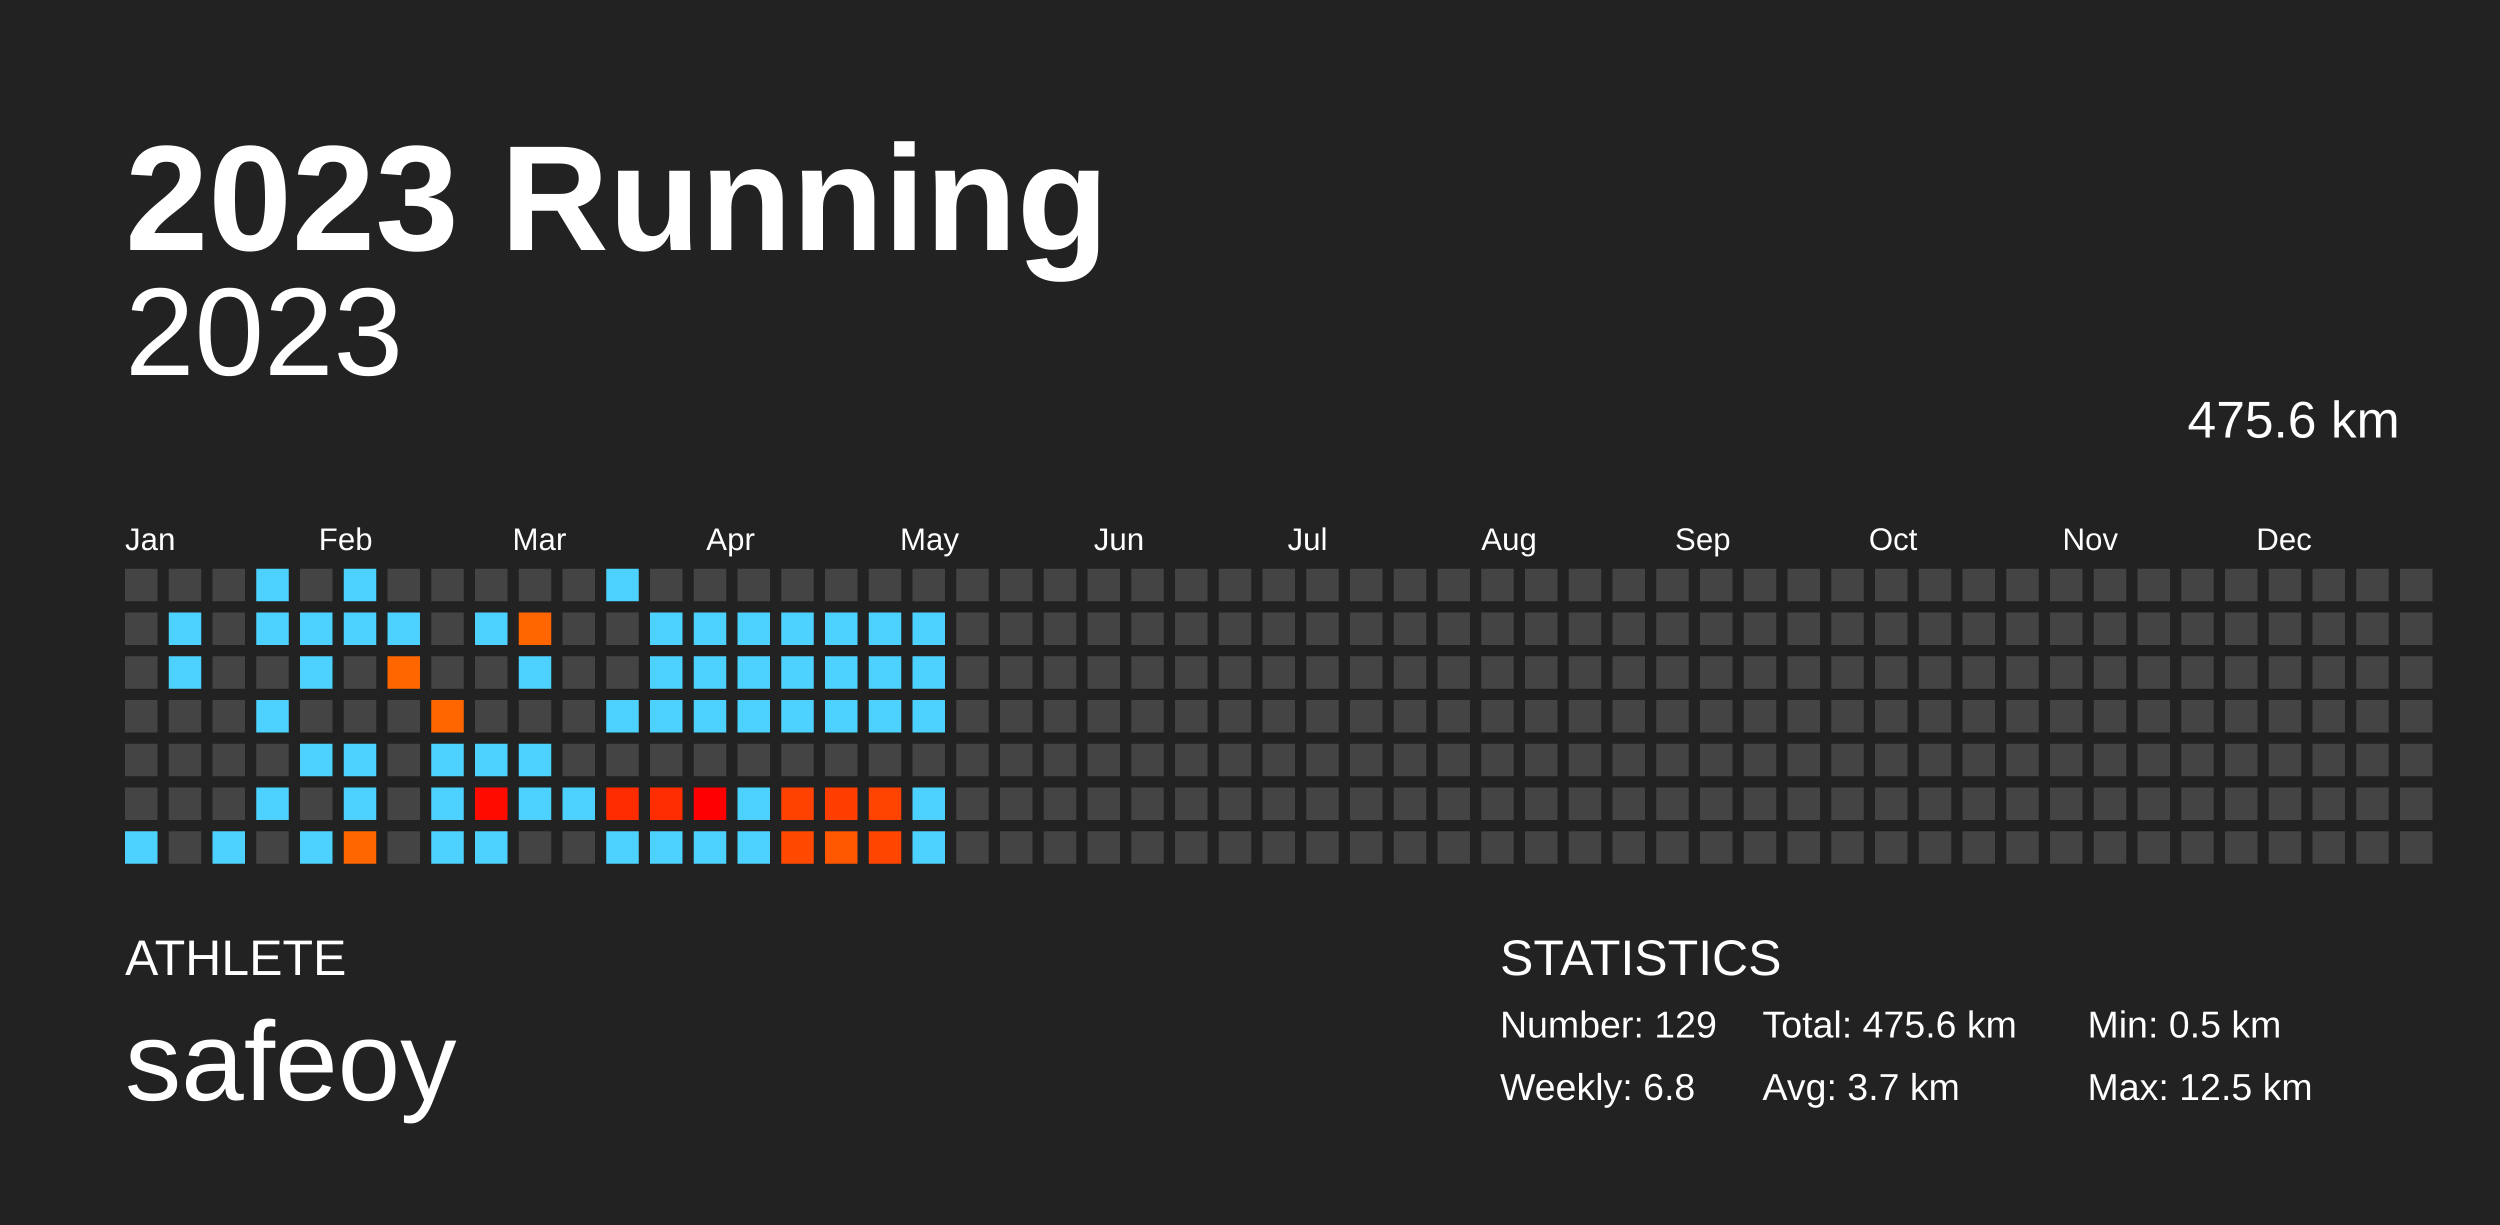
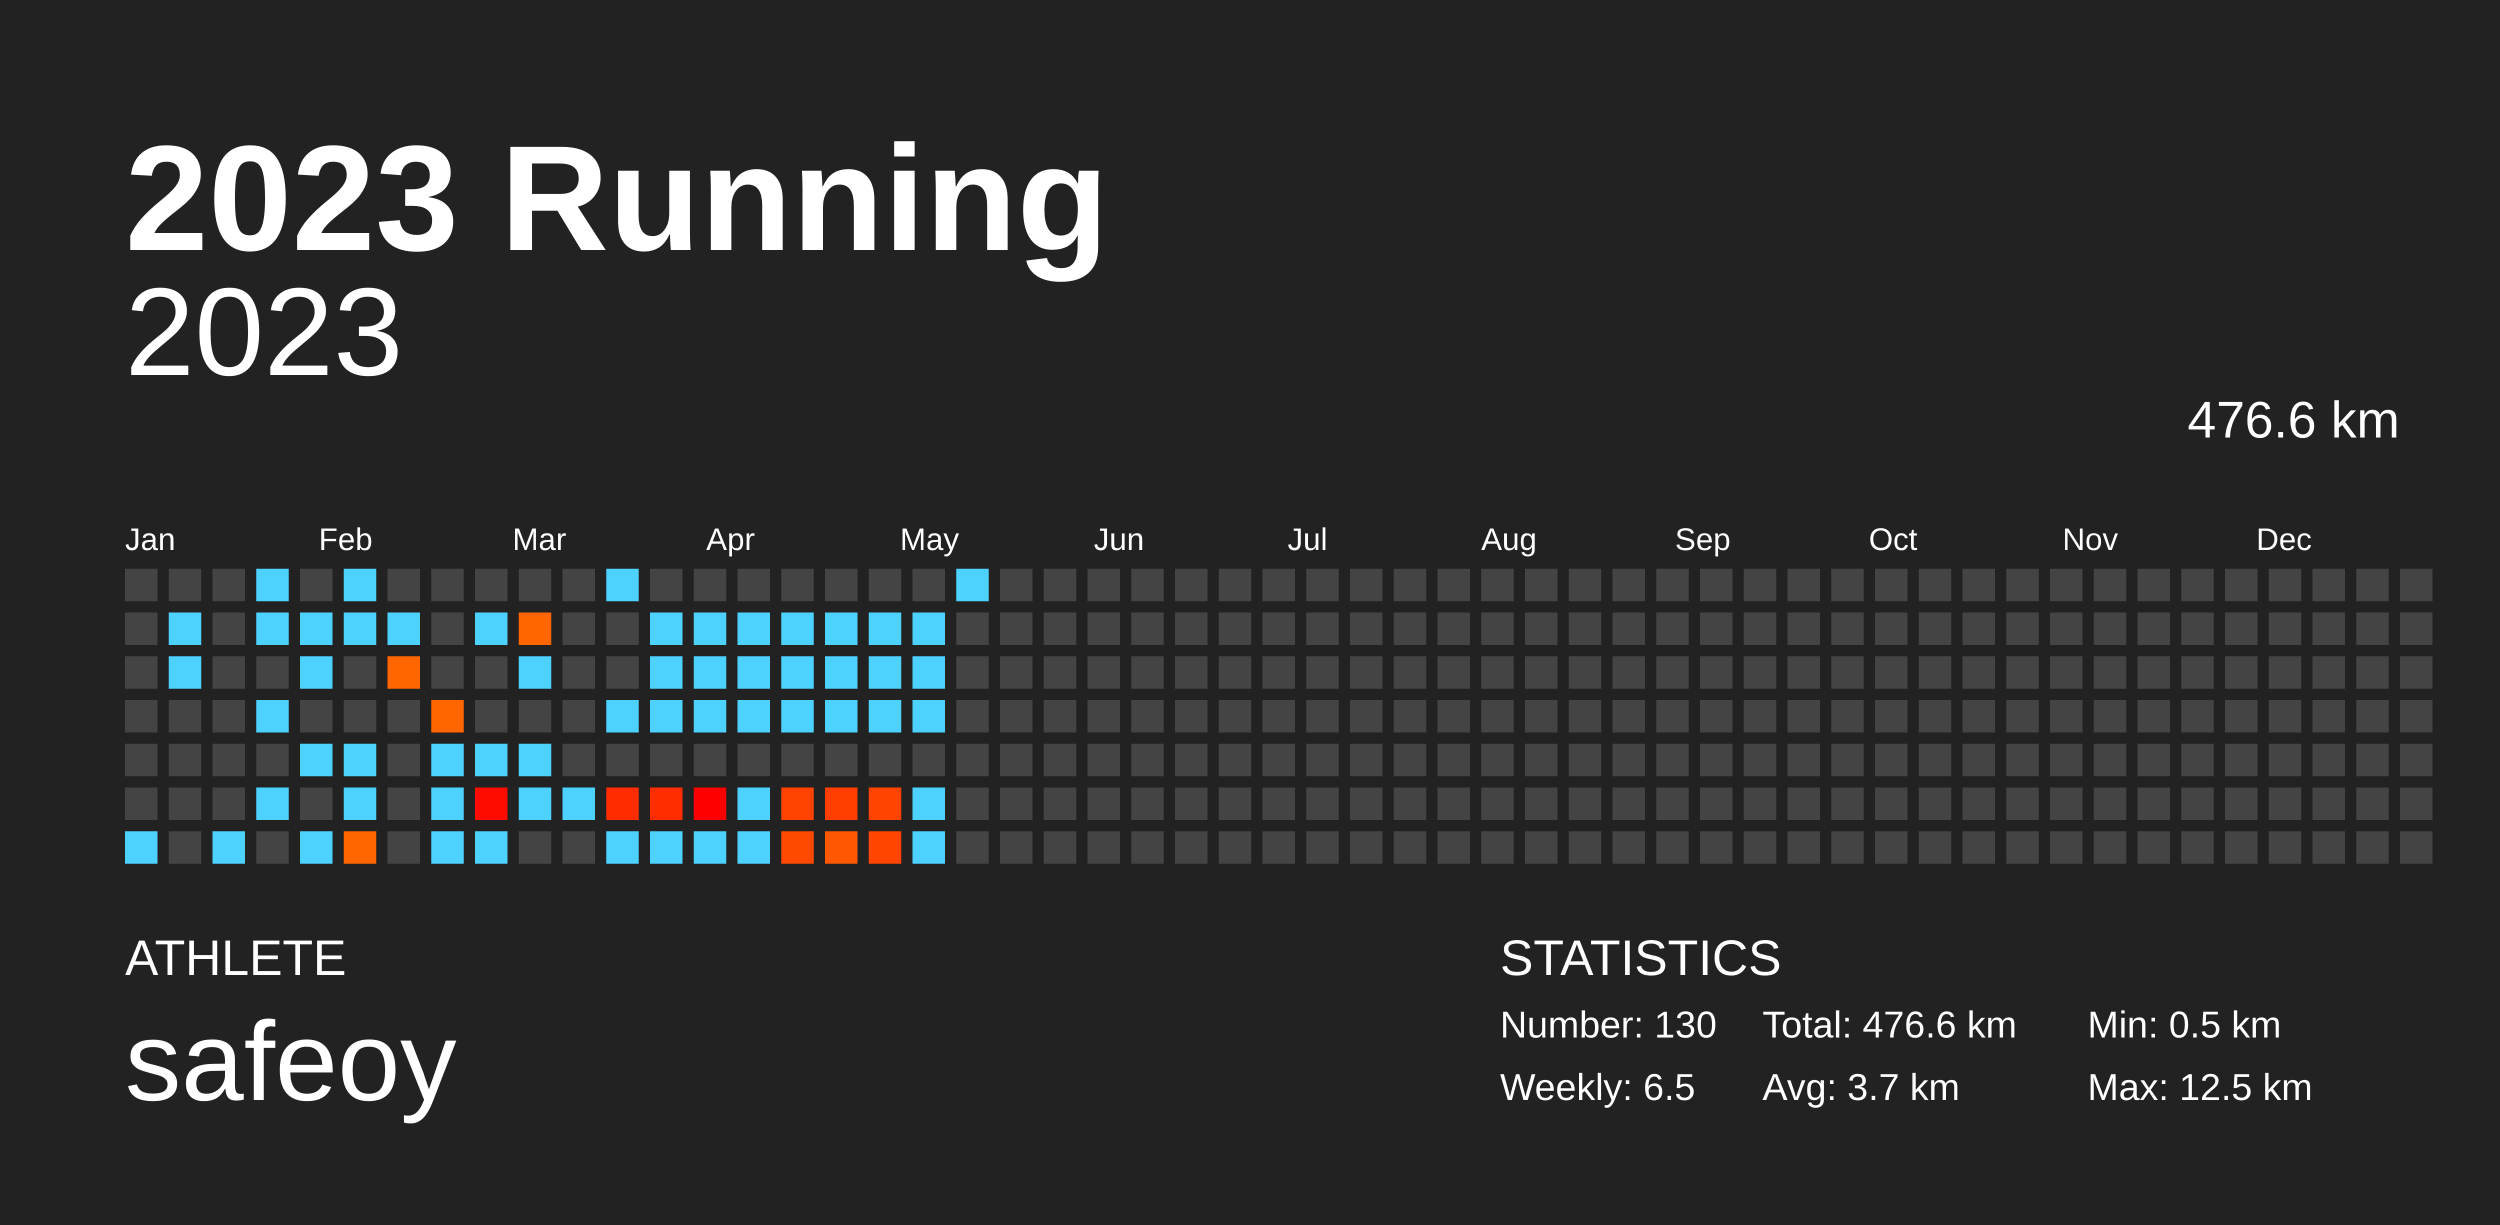
<svg xmlns="http://www.w3.org/2000/svg" baseProfile="full" height="98mm" version="1.1" viewBox="0,0,200,98" width="200mm">
  <defs />
  <rect fill="#222222" height="98" width="200" x="0" y="0" />
  <text fill="#FFFFFF" style="font-size:12px; font-family:Arial; font-weight:bold;" x="10" y="20">2023 Running</text>
  <text fill="#FFFFFF" style="font-size:4px; font-family:Arial" x="10" y="78">ATHLETE</text>
  <text fill="#FFFFFF" style="font-size:9px; font-family:Arial" x="10" y="88">safeoy</text>
  <text fill="#FFFFFF" style="font-size:4px; font-family:Arial" x="120" y="78">STATISTICS</text>
-   <text fill="#FFFFFF" style="font-size:3px; font-family:Arial" x="120" y="83">Number: 129</text>
-   <text fill="#FFFFFF" style="font-size:3px; font-family:Arial" x="120" y="88">Weekly: 6.8</text>
-   <text fill="#FFFFFF" style="font-size:3px; font-family:Arial" x="141" y="83">Total: 475.6 km</text>
+   <text fill="#FFFFFF" style="font-size:3px; font-family:Arial" x="120" y="83">Number: 130</text>
+   <text fill="#FFFFFF" style="font-size:3px; font-family:Arial" x="120" y="88">Weekly: 6.5</text>
+   <text fill="#FFFFFF" style="font-size:3px; font-family:Arial" x="141" y="83">Total: 476.6 km</text>
  <text fill="#FFFFFF" style="font-size:3px; font-family:Arial" x="141" y="88">Avg: 3.7 km</text>
  <text fill="#FFFFFF" style="font-size:3px; font-family:Arial" x="167" y="83">Min: 0.5 km</text>
  <text fill="#FFFFFF" style="font-size:3px; font-family:Arial" x="167" y="88">Max: 12.5 km</text>
  <text alignment-baseline="hanging" fill="#FFFFFF" style="font-size:10.0px; font-family:Arial;" x="10" y="30">2023</text>
-   <text alignment-baseline="hanging" fill="#FFFFFF" style="font-size:4.125px; font-family:Arial;" x="175" y="35">475.6 km</text>
+   <text alignment-baseline="hanging" fill="#FFFFFF" style="font-size:4.125px; font-family:Arial;" x="175" y="35">476.6 km</text>
  <text fill="#FFFFFF" style="font-size:2.5px; font-family:Arial" x="10.0" y="44">Jan</text>
  <text fill="#FFFFFF" style="font-size:2.5px; font-family:Arial" x="25.5" y="44">Feb</text>
  <text fill="#FFFFFF" style="font-size:2.5px; font-family:Arial" x="41.0" y="44">Mar</text>
  <text fill="#FFFFFF" style="font-size:2.5px; font-family:Arial" x="56.5" y="44">Apr</text>
  <text fill="#FFFFFF" style="font-size:2.5px; font-family:Arial" x="72.0" y="44">May</text>
  <text fill="#FFFFFF" style="font-size:2.5px; font-family:Arial" x="87.5" y="44">Jun</text>
  <text fill="#FFFFFF" style="font-size:2.5px; font-family:Arial" x="103.0" y="44">Jul</text>
  <text fill="#FFFFFF" style="font-size:2.5px; font-family:Arial" x="118.5" y="44">Aug</text>
  <text fill="#FFFFFF" style="font-size:2.5px; font-family:Arial" x="134.0" y="44">Sep</text>
  <text fill="#FFFFFF" style="font-size:2.5px; font-family:Arial" x="149.5" y="44">Oct</text>
  <text fill="#FFFFFF" style="font-size:2.5px; font-family:Arial" x="165.0" y="44">Nov</text>
  <text fill="#FFFFFF" style="font-size:2.5px; font-family:Arial" x="180.5" y="44">Dec</text>
  <rect fill="#444444" height="2.6" width="2.6" x="10.0" y="45.5" />
  <rect fill="#444444" height="2.6" width="2.6" x="10.0" y="49.0" />
  <rect fill="#444444" height="2.6" width="2.6" x="10.0" y="52.5" />
  <rect fill="#444444" height="2.6" width="2.6" x="10.0" y="56.0" />
  <rect fill="#444444" height="2.6" width="2.6" x="10.0" y="59.5" />
  <rect fill="#444444" height="2.6" width="2.6" x="10.0" y="63.0" />
  <rect fill="#4dd2ff" height="2.6" width="2.6" x="10.0" y="66.5" />
  <rect fill="#444444" height="2.6" width="2.6" x="13.5" y="45.5" />
  <rect fill="#4dd2ff" height="2.6" width="2.6" x="13.5" y="49.0" />
  <rect fill="#4dd2ff" height="2.6" width="2.6" x="13.5" y="52.5" />
  <rect fill="#444444" height="2.6" width="2.6" x="13.5" y="56.0" />
  <rect fill="#444444" height="2.6" width="2.6" x="13.5" y="59.5" />
  <rect fill="#444444" height="2.6" width="2.6" x="13.5" y="63.0" />
  <rect fill="#444444" height="2.6" width="2.6" x="13.5" y="66.5" />
  <rect fill="#444444" height="2.6" width="2.6" x="17.0" y="45.5" />
  <rect fill="#444444" height="2.6" width="2.6" x="17.0" y="49.0" />
  <rect fill="#444444" height="2.6" width="2.6" x="17.0" y="52.5" />
  <rect fill="#444444" height="2.6" width="2.6" x="17.0" y="56.0" />
  <rect fill="#444444" height="2.6" width="2.6" x="17.0" y="59.5" />
  <rect fill="#444444" height="2.6" width="2.6" x="17.0" y="63.0" />
  <rect fill="#4dd2ff" height="2.6" width="2.6" x="17.0" y="66.5" />
  <rect fill="#4dd2ff" height="2.6" width="2.6" x="20.5" y="45.5" />
  <rect fill="#4dd2ff" height="2.6" width="2.6" x="20.5" y="49.0" />
  <rect fill="#444444" height="2.6" width="2.6" x="20.5" y="52.5" />
  <rect fill="#4dd2ff" height="2.6" width="2.6" x="20.5" y="56.0" />
  <rect fill="#444444" height="2.6" width="2.6" x="20.5" y="59.5" />
  <rect fill="#4dd2ff" height="2.6" width="2.6" x="20.5" y="63.0" />
  <rect fill="#444444" height="2.6" width="2.6" x="20.5" y="66.5" />
  <rect fill="#444444" height="2.6" width="2.6" x="24.0" y="45.5" />
  <rect fill="#4dd2ff" height="2.6" width="2.6" x="24.0" y="49.0" />
  <rect fill="#4dd2ff" height="2.6" width="2.6" x="24.0" y="52.5" />
  <rect fill="#444444" height="2.6" width="2.6" x="24.0" y="56.0" />
  <rect fill="#4dd2ff" height="2.6" width="2.6" x="24.0" y="59.5" />
  <rect fill="#444444" height="2.6" width="2.6" x="24.0" y="63.0" />
  <rect fill="#4dd2ff" height="2.6" width="2.6" x="24.0" y="66.5" />
  <rect fill="#4dd2ff" height="2.6" width="2.6" x="27.5" y="45.5" />
  <rect fill="#4dd2ff" height="2.6" width="2.6" x="27.5" y="49.0" />
  <rect fill="#444444" height="2.6" width="2.6" x="27.5" y="52.5" />
  <rect fill="#444444" height="2.6" width="2.6" x="27.5" y="56.0" />
  <rect fill="#4dd2ff" height="2.6" width="2.6" x="27.5" y="59.5" />
  <rect fill="#4dd2ff" height="2.6" width="2.6" x="27.5" y="63.0" />
  <rect fill="#ff6600" height="2.6" width="2.6" x="27.5" y="66.5" />
  <rect fill="#444444" height="2.6" width="2.6" x="31.0" y="45.5" />
  <rect fill="#4dd2ff" height="2.6" width="2.6" x="31.0" y="49.0" />
  <rect fill="#ff6600" height="2.6" width="2.6" x="31.0" y="52.5" />
  <rect fill="#444444" height="2.6" width="2.6" x="31.0" y="56.0" />
  <rect fill="#444444" height="2.6" width="2.6" x="31.0" y="59.5" />
  <rect fill="#444444" height="2.6" width="2.6" x="31.0" y="63.0" />
  <rect fill="#444444" height="2.6" width="2.6" x="31.0" y="66.5" />
  <rect fill="#444444" height="2.6" width="2.6" x="34.5" y="45.5" />
  <rect fill="#444444" height="2.6" width="2.6" x="34.5" y="49.0" />
  <rect fill="#444444" height="2.6" width="2.6" x="34.5" y="52.5" />
  <rect fill="#ff6600" height="2.6" width="2.6" x="34.5" y="56.0" />
  <rect fill="#4dd2ff" height="2.6" width="2.6" x="34.5" y="59.5" />
  <rect fill="#4dd2ff" height="2.6" width="2.6" x="34.5" y="63.0" />
  <rect fill="#4dd2ff" height="2.6" width="2.6" x="34.5" y="66.5" />
  <rect fill="#444444" height="2.6" width="2.6" x="38.0" y="45.5" />
  <rect fill="#4dd2ff" height="2.6" width="2.6" x="38.0" y="49.0" />
  <rect fill="#444444" height="2.6" width="2.6" x="38.0" y="52.5" />
  <rect fill="#444444" height="2.6" width="2.6" x="38.0" y="56.0" />
  <rect fill="#4dd2ff" height="2.6" width="2.6" x="38.0" y="59.5" />
  <rect fill="#ff0b00" height="2.6" width="2.6" x="38.0" y="63.0" />
  <rect fill="#4dd2ff" height="2.6" width="2.6" x="38.0" y="66.5" />
  <rect fill="#444444" height="2.6" width="2.6" x="41.5" y="45.5" />
  <rect fill="#ff6600" height="2.6" width="2.6" x="41.5" y="49.0" />
  <rect fill="#4dd2ff" height="2.6" width="2.6" x="41.5" y="52.5" />
  <rect fill="#444444" height="2.6" width="2.6" x="41.5" y="56.0" />
  <rect fill="#4dd2ff" height="2.6" width="2.6" x="41.5" y="59.5" />
  <rect fill="#4dd2ff" height="2.6" width="2.6" x="41.5" y="63.0" />
  <rect fill="#444444" height="2.6" width="2.6" x="41.5" y="66.5" />
  <rect fill="#444444" height="2.6" width="2.6" x="45.0" y="45.5" />
  <rect fill="#444444" height="2.6" width="2.6" x="45.0" y="49.0" />
  <rect fill="#444444" height="2.6" width="2.6" x="45.0" y="52.5" />
  <rect fill="#444444" height="2.6" width="2.6" x="45.0" y="56.0" />
  <rect fill="#444444" height="2.6" width="2.6" x="45.0" y="59.5" />
  <rect fill="#4dd2ff" height="2.6" width="2.6" x="45.0" y="63.0" />
  <rect fill="#444444" height="2.6" width="2.6" x="45.0" y="66.5" />
  <rect fill="#4dd2ff" height="2.6" width="2.6" x="48.5" y="45.5" />
  <rect fill="#444444" height="2.6" width="2.6" x="48.5" y="49.0" />
  <rect fill="#444444" height="2.6" width="2.6" x="48.5" y="52.5" />
  <rect fill="#4dd2ff" height="2.6" width="2.6" x="48.5" y="56.0" />
  <rect fill="#444444" height="2.6" width="2.6" x="48.5" y="59.5" />
  <rect fill="#ff2c00" height="2.6" width="2.6" x="48.5" y="63.0" />
  <rect fill="#4dd2ff" height="2.6" width="2.6" x="48.5" y="66.5" />
  <rect fill="#444444" height="2.6" width="2.6" x="52.0" y="45.5" />
  <rect fill="#4dd2ff" height="2.6" width="2.6" x="52.0" y="49.0" />
  <rect fill="#4dd2ff" height="2.6" width="2.6" x="52.0" y="52.5" />
  <rect fill="#4dd2ff" height="2.6" width="2.6" x="52.0" y="56.0" />
  <rect fill="#444444" height="2.6" width="2.6" x="52.0" y="59.5" />
  <rect fill="#ff2d00" height="2.6" width="2.6" x="52.0" y="63.0" />
  <rect fill="#4dd2ff" height="2.6" width="2.6" x="52.0" y="66.5" />
  <rect fill="#444444" height="2.6" width="2.6" x="55.5" y="45.5" />
  <rect fill="#4dd2ff" height="2.6" width="2.6" x="55.5" y="49.0" />
  <rect fill="#4dd2ff" height="2.6" width="2.6" x="55.5" y="52.5" />
  <rect fill="#4dd2ff" height="2.6" width="2.6" x="55.5" y="56.0" />
  <rect fill="#444444" height="2.6" width="2.6" x="55.5" y="59.5" />
  <rect fill="#ff0000" height="2.6" width="2.6" x="55.5" y="63.0" />
  <rect fill="#4dd2ff" height="2.6" width="2.6" x="55.5" y="66.5" />
  <rect fill="#444444" height="2.6" width="2.6" x="59.0" y="45.5" />
  <rect fill="#4dd2ff" height="2.6" width="2.6" x="59.0" y="49.0" />
  <rect fill="#4dd2ff" height="2.6" width="2.6" x="59.0" y="52.5" />
  <rect fill="#4dd2ff" height="2.6" width="2.6" x="59.0" y="56.0" />
  <rect fill="#444444" height="2.6" width="2.6" x="59.0" y="59.5" />
  <rect fill="#4dd2ff" height="2.6" width="2.6" x="59.0" y="63.0" />
  <rect fill="#4dd2ff" height="2.6" width="2.6" x="59.0" y="66.5" />
  <rect fill="#444444" height="2.6" width="2.6" x="62.5" y="45.5" />
  <rect fill="#4dd2ff" height="2.6" width="2.6" x="62.5" y="49.0" />
  <rect fill="#4dd2ff" height="2.6" width="2.6" x="62.5" y="52.5" />
  <rect fill="#4dd2ff" height="2.6" width="2.6" x="62.5" y="56.0" />
  <rect fill="#444444" height="2.6" width="2.6" x="62.5" y="59.5" />
  <rect fill="#ff4200" height="2.6" width="2.6" x="62.5" y="63.0" />
  <rect fill="#ff4900" height="2.6" width="2.6" x="62.5" y="66.5" />
  <rect fill="#444444" height="2.6" width="2.6" x="66.0" y="45.5" />
  <rect fill="#4dd2ff" height="2.6" width="2.6" x="66.0" y="49.0" />
  <rect fill="#4dd2ff" height="2.6" width="2.6" x="66.0" y="52.5" />
  <rect fill="#4dd2ff" height="2.6" width="2.6" x="66.0" y="56.0" />
  <rect fill="#444444" height="2.6" width="2.6" x="66.0" y="59.5" />
  <rect fill="#ff3e00" height="2.6" width="2.6" x="66.0" y="63.0" />
  <rect fill="#ff5800" height="2.6" width="2.6" x="66.0" y="66.5" />
  <rect fill="#444444" height="2.6" width="2.6" x="69.5" y="45.5" />
  <rect fill="#4dd2ff" height="2.6" width="2.6" x="69.5" y="49.0" />
  <rect fill="#4dd2ff" height="2.6" width="2.6" x="69.5" y="52.5" />
  <rect fill="#4dd2ff" height="2.6" width="2.6" x="69.5" y="56.0" />
  <rect fill="#444444" height="2.6" width="2.6" x="69.5" y="59.5" />
  <rect fill="#ff4300" height="2.6" width="2.6" x="69.5" y="63.0" />
  <rect fill="#ff4500" height="2.6" width="2.6" x="69.5" y="66.5" />
  <rect fill="#444444" height="2.6" width="2.6" x="73.0" y="45.5" />
  <rect fill="#4dd2ff" height="2.6" width="2.6" x="73.0" y="49.0" />
  <rect fill="#4dd2ff" height="2.6" width="2.6" x="73.0" y="52.5" />
  <rect fill="#4dd2ff" height="2.6" width="2.6" x="73.0" y="56.0" />
  <rect fill="#444444" height="2.6" width="2.6" x="73.0" y="59.5" />
  <rect fill="#4dd2ff" height="2.6" width="2.6" x="73.0" y="63.0" />
  <rect fill="#4dd2ff" height="2.6" width="2.6" x="73.0" y="66.5" />
-   <rect fill="#444444" height="2.6" width="2.6" x="76.5" y="45.5" />
+   <rect fill="#4dd2ff" height="2.6" width="2.6" x="76.5" y="45.5" />
  <rect fill="#444444" height="2.6" width="2.6" x="76.5" y="49.0" />
  <rect fill="#444444" height="2.6" width="2.6" x="76.5" y="52.5" />
  <rect fill="#444444" height="2.6" width="2.6" x="76.5" y="56.0" />
  <rect fill="#444444" height="2.6" width="2.6" x="76.5" y="59.5" />
  <rect fill="#444444" height="2.6" width="2.6" x="76.5" y="63.0" />
  <rect fill="#444444" height="2.6" width="2.6" x="76.5" y="66.5" />
  <rect fill="#444444" height="2.6" width="2.6" x="80.0" y="45.5" />
  <rect fill="#444444" height="2.6" width="2.6" x="80.0" y="49.0" />
  <rect fill="#444444" height="2.6" width="2.6" x="80.0" y="52.5" />
  <rect fill="#444444" height="2.6" width="2.6" x="80.0" y="56.0" />
  <rect fill="#444444" height="2.6" width="2.6" x="80.0" y="59.5" />
  <rect fill="#444444" height="2.6" width="2.6" x="80.0" y="63.0" />
  <rect fill="#444444" height="2.6" width="2.6" x="80.0" y="66.5" />
  <rect fill="#444444" height="2.6" width="2.6" x="83.5" y="45.5" />
  <rect fill="#444444" height="2.6" width="2.6" x="83.5" y="49.0" />
  <rect fill="#444444" height="2.6" width="2.6" x="83.5" y="52.5" />
  <rect fill="#444444" height="2.6" width="2.6" x="83.5" y="56.0" />
  <rect fill="#444444" height="2.6" width="2.6" x="83.5" y="59.5" />
  <rect fill="#444444" height="2.6" width="2.6" x="83.5" y="63.0" />
  <rect fill="#444444" height="2.6" width="2.6" x="83.5" y="66.5" />
  <rect fill="#444444" height="2.6" width="2.6" x="87.0" y="45.5" />
  <rect fill="#444444" height="2.6" width="2.6" x="87.0" y="49.0" />
  <rect fill="#444444" height="2.6" width="2.6" x="87.0" y="52.5" />
  <rect fill="#444444" height="2.6" width="2.6" x="87.0" y="56.0" />
  <rect fill="#444444" height="2.6" width="2.6" x="87.0" y="59.5" />
  <rect fill="#444444" height="2.6" width="2.6" x="87.0" y="63.0" />
  <rect fill="#444444" height="2.6" width="2.6" x="87.0" y="66.5" />
  <rect fill="#444444" height="2.6" width="2.6" x="90.5" y="45.5" />
  <rect fill="#444444" height="2.6" width="2.6" x="90.5" y="49.0" />
  <rect fill="#444444" height="2.6" width="2.6" x="90.5" y="52.5" />
  <rect fill="#444444" height="2.6" width="2.6" x="90.5" y="56.0" />
  <rect fill="#444444" height="2.6" width="2.6" x="90.5" y="59.5" />
  <rect fill="#444444" height="2.6" width="2.6" x="90.5" y="63.0" />
  <rect fill="#444444" height="2.6" width="2.6" x="90.5" y="66.5" />
  <rect fill="#444444" height="2.6" width="2.6" x="94.0" y="45.5" />
  <rect fill="#444444" height="2.6" width="2.6" x="94.0" y="49.0" />
  <rect fill="#444444" height="2.6" width="2.6" x="94.0" y="52.5" />
  <rect fill="#444444" height="2.6" width="2.6" x="94.0" y="56.0" />
  <rect fill="#444444" height="2.6" width="2.6" x="94.0" y="59.5" />
  <rect fill="#444444" height="2.6" width="2.6" x="94.0" y="63.0" />
  <rect fill="#444444" height="2.6" width="2.6" x="94.0" y="66.5" />
  <rect fill="#444444" height="2.6" width="2.6" x="97.5" y="45.5" />
  <rect fill="#444444" height="2.6" width="2.6" x="97.5" y="49.0" />
  <rect fill="#444444" height="2.6" width="2.6" x="97.5" y="52.5" />
  <rect fill="#444444" height="2.6" width="2.6" x="97.5" y="56.0" />
  <rect fill="#444444" height="2.6" width="2.6" x="97.5" y="59.5" />
  <rect fill="#444444" height="2.6" width="2.6" x="97.5" y="63.0" />
  <rect fill="#444444" height="2.6" width="2.6" x="97.5" y="66.5" />
  <rect fill="#444444" height="2.6" width="2.6" x="101.0" y="45.5" />
  <rect fill="#444444" height="2.6" width="2.6" x="101.0" y="49.0" />
  <rect fill="#444444" height="2.6" width="2.6" x="101.0" y="52.5" />
  <rect fill="#444444" height="2.6" width="2.6" x="101.0" y="56.0" />
  <rect fill="#444444" height="2.6" width="2.6" x="101.0" y="59.5" />
  <rect fill="#444444" height="2.6" width="2.6" x="101.0" y="63.0" />
  <rect fill="#444444" height="2.6" width="2.6" x="101.0" y="66.5" />
  <rect fill="#444444" height="2.6" width="2.6" x="104.5" y="45.5" />
  <rect fill="#444444" height="2.6" width="2.6" x="104.5" y="49.0" />
  <rect fill="#444444" height="2.6" width="2.6" x="104.5" y="52.5" />
  <rect fill="#444444" height="2.6" width="2.6" x="104.5" y="56.0" />
  <rect fill="#444444" height="2.6" width="2.6" x="104.5" y="59.5" />
  <rect fill="#444444" height="2.6" width="2.6" x="104.5" y="63.0" />
  <rect fill="#444444" height="2.6" width="2.6" x="104.5" y="66.5" />
  <rect fill="#444444" height="2.6" width="2.6" x="108.0" y="45.5" />
  <rect fill="#444444" height="2.6" width="2.6" x="108.0" y="49.0" />
  <rect fill="#444444" height="2.6" width="2.6" x="108.0" y="52.5" />
  <rect fill="#444444" height="2.6" width="2.6" x="108.0" y="56.0" />
  <rect fill="#444444" height="2.6" width="2.6" x="108.0" y="59.5" />
  <rect fill="#444444" height="2.6" width="2.6" x="108.0" y="63.0" />
  <rect fill="#444444" height="2.6" width="2.6" x="108.0" y="66.5" />
  <rect fill="#444444" height="2.6" width="2.6" x="111.5" y="45.5" />
  <rect fill="#444444" height="2.6" width="2.6" x="111.5" y="49.0" />
  <rect fill="#444444" height="2.6" width="2.6" x="111.5" y="52.5" />
  <rect fill="#444444" height="2.6" width="2.6" x="111.5" y="56.0" />
  <rect fill="#444444" height="2.6" width="2.6" x="111.5" y="59.5" />
  <rect fill="#444444" height="2.6" width="2.6" x="111.5" y="63.0" />
  <rect fill="#444444" height="2.6" width="2.6" x="111.5" y="66.5" />
  <rect fill="#444444" height="2.6" width="2.6" x="115.0" y="45.5" />
  <rect fill="#444444" height="2.6" width="2.6" x="115.0" y="49.0" />
  <rect fill="#444444" height="2.6" width="2.6" x="115.0" y="52.5" />
  <rect fill="#444444" height="2.6" width="2.6" x="115.0" y="56.0" />
  <rect fill="#444444" height="2.6" width="2.6" x="115.0" y="59.5" />
  <rect fill="#444444" height="2.6" width="2.6" x="115.0" y="63.0" />
  <rect fill="#444444" height="2.6" width="2.6" x="115.0" y="66.5" />
  <rect fill="#444444" height="2.6" width="2.6" x="118.5" y="45.5" />
  <rect fill="#444444" height="2.6" width="2.6" x="118.5" y="49.0" />
  <rect fill="#444444" height="2.6" width="2.6" x="118.5" y="52.5" />
  <rect fill="#444444" height="2.6" width="2.6" x="118.5" y="56.0" />
  <rect fill="#444444" height="2.6" width="2.6" x="118.5" y="59.5" />
  <rect fill="#444444" height="2.6" width="2.6" x="118.5" y="63.0" />
  <rect fill="#444444" height="2.6" width="2.6" x="118.5" y="66.5" />
  <rect fill="#444444" height="2.6" width="2.6" x="122.0" y="45.5" />
  <rect fill="#444444" height="2.6" width="2.6" x="122.0" y="49.0" />
  <rect fill="#444444" height="2.6" width="2.6" x="122.0" y="52.5" />
  <rect fill="#444444" height="2.6" width="2.6" x="122.0" y="56.0" />
  <rect fill="#444444" height="2.6" width="2.6" x="122.0" y="59.5" />
  <rect fill="#444444" height="2.6" width="2.6" x="122.0" y="63.0" />
  <rect fill="#444444" height="2.6" width="2.6" x="122.0" y="66.5" />
  <rect fill="#444444" height="2.6" width="2.6" x="125.5" y="45.5" />
  <rect fill="#444444" height="2.6" width="2.6" x="125.5" y="49.0" />
  <rect fill="#444444" height="2.6" width="2.6" x="125.5" y="52.5" />
  <rect fill="#444444" height="2.6" width="2.6" x="125.5" y="56.0" />
  <rect fill="#444444" height="2.6" width="2.6" x="125.5" y="59.5" />
  <rect fill="#444444" height="2.6" width="2.6" x="125.5" y="63.0" />
  <rect fill="#444444" height="2.6" width="2.6" x="125.5" y="66.5" />
  <rect fill="#444444" height="2.6" width="2.6" x="129.0" y="45.5" />
  <rect fill="#444444" height="2.6" width="2.6" x="129.0" y="49.0" />
  <rect fill="#444444" height="2.6" width="2.6" x="129.0" y="52.5" />
  <rect fill="#444444" height="2.6" width="2.6" x="129.0" y="56.0" />
  <rect fill="#444444" height="2.6" width="2.6" x="129.0" y="59.5" />
  <rect fill="#444444" height="2.6" width="2.6" x="129.0" y="63.0" />
  <rect fill="#444444" height="2.6" width="2.6" x="129.0" y="66.5" />
  <rect fill="#444444" height="2.6" width="2.6" x="132.5" y="45.5" />
  <rect fill="#444444" height="2.6" width="2.6" x="132.5" y="49.0" />
  <rect fill="#444444" height="2.6" width="2.6" x="132.5" y="52.5" />
  <rect fill="#444444" height="2.6" width="2.6" x="132.5" y="56.0" />
  <rect fill="#444444" height="2.6" width="2.6" x="132.5" y="59.5" />
  <rect fill="#444444" height="2.6" width="2.6" x="132.5" y="63.0" />
  <rect fill="#444444" height="2.6" width="2.6" x="132.5" y="66.5" />
  <rect fill="#444444" height="2.6" width="2.6" x="136.0" y="45.5" />
  <rect fill="#444444" height="2.6" width="2.6" x="136.0" y="49.0" />
  <rect fill="#444444" height="2.6" width="2.6" x="136.0" y="52.5" />
  <rect fill="#444444" height="2.6" width="2.6" x="136.0" y="56.0" />
  <rect fill="#444444" height="2.6" width="2.6" x="136.0" y="59.5" />
  <rect fill="#444444" height="2.6" width="2.6" x="136.0" y="63.0" />
  <rect fill="#444444" height="2.6" width="2.6" x="136.0" y="66.5" />
  <rect fill="#444444" height="2.6" width="2.6" x="139.5" y="45.5" />
  <rect fill="#444444" height="2.6" width="2.6" x="139.5" y="49.0" />
  <rect fill="#444444" height="2.6" width="2.6" x="139.5" y="52.5" />
  <rect fill="#444444" height="2.6" width="2.6" x="139.5" y="56.0" />
  <rect fill="#444444" height="2.6" width="2.6" x="139.5" y="59.5" />
  <rect fill="#444444" height="2.6" width="2.6" x="139.5" y="63.0" />
  <rect fill="#444444" height="2.6" width="2.6" x="139.5" y="66.5" />
  <rect fill="#444444" height="2.6" width="2.6" x="143.0" y="45.5" />
  <rect fill="#444444" height="2.6" width="2.6" x="143.0" y="49.0" />
  <rect fill="#444444" height="2.6" width="2.6" x="143.0" y="52.5" />
  <rect fill="#444444" height="2.6" width="2.6" x="143.0" y="56.0" />
  <rect fill="#444444" height="2.6" width="2.6" x="143.0" y="59.5" />
  <rect fill="#444444" height="2.6" width="2.6" x="143.0" y="63.0" />
  <rect fill="#444444" height="2.6" width="2.6" x="143.0" y="66.5" />
  <rect fill="#444444" height="2.6" width="2.6" x="146.5" y="45.5" />
  <rect fill="#444444" height="2.6" width="2.6" x="146.5" y="49.0" />
  <rect fill="#444444" height="2.6" width="2.6" x="146.5" y="52.5" />
  <rect fill="#444444" height="2.6" width="2.6" x="146.5" y="56.0" />
  <rect fill="#444444" height="2.6" width="2.6" x="146.5" y="59.5" />
  <rect fill="#444444" height="2.6" width="2.6" x="146.5" y="63.0" />
  <rect fill="#444444" height="2.6" width="2.6" x="146.5" y="66.5" />
  <rect fill="#444444" height="2.6" width="2.6" x="150.0" y="45.5" />
  <rect fill="#444444" height="2.6" width="2.6" x="150.0" y="49.0" />
  <rect fill="#444444" height="2.6" width="2.6" x="150.0" y="52.5" />
  <rect fill="#444444" height="2.6" width="2.6" x="150.0" y="56.0" />
  <rect fill="#444444" height="2.6" width="2.6" x="150.0" y="59.5" />
  <rect fill="#444444" height="2.6" width="2.6" x="150.0" y="63.0" />
  <rect fill="#444444" height="2.6" width="2.6" x="150.0" y="66.5" />
  <rect fill="#444444" height="2.6" width="2.6" x="153.5" y="45.5" />
  <rect fill="#444444" height="2.6" width="2.6" x="153.5" y="49.0" />
  <rect fill="#444444" height="2.6" width="2.6" x="153.5" y="52.5" />
  <rect fill="#444444" height="2.6" width="2.6" x="153.5" y="56.0" />
  <rect fill="#444444" height="2.6" width="2.6" x="153.5" y="59.5" />
  <rect fill="#444444" height="2.6" width="2.6" x="153.5" y="63.0" />
  <rect fill="#444444" height="2.6" width="2.6" x="153.5" y="66.5" />
  <rect fill="#444444" height="2.6" width="2.6" x="157.0" y="45.5" />
  <rect fill="#444444" height="2.6" width="2.6" x="157.0" y="49.0" />
  <rect fill="#444444" height="2.6" width="2.6" x="157.0" y="52.5" />
  <rect fill="#444444" height="2.6" width="2.6" x="157.0" y="56.0" />
  <rect fill="#444444" height="2.6" width="2.6" x="157.0" y="59.5" />
  <rect fill="#444444" height="2.6" width="2.6" x="157.0" y="63.0" />
  <rect fill="#444444" height="2.6" width="2.6" x="157.0" y="66.5" />
  <rect fill="#444444" height="2.6" width="2.6" x="160.5" y="45.5" />
  <rect fill="#444444" height="2.6" width="2.6" x="160.5" y="49.0" />
  <rect fill="#444444" height="2.6" width="2.6" x="160.5" y="52.5" />
  <rect fill="#444444" height="2.6" width="2.6" x="160.5" y="56.0" />
  <rect fill="#444444" height="2.6" width="2.6" x="160.5" y="59.5" />
  <rect fill="#444444" height="2.6" width="2.6" x="160.5" y="63.0" />
  <rect fill="#444444" height="2.6" width="2.6" x="160.5" y="66.5" />
  <rect fill="#444444" height="2.6" width="2.6" x="164.0" y="45.5" />
  <rect fill="#444444" height="2.6" width="2.6" x="164.0" y="49.0" />
  <rect fill="#444444" height="2.6" width="2.6" x="164.0" y="52.5" />
  <rect fill="#444444" height="2.6" width="2.6" x="164.0" y="56.0" />
  <rect fill="#444444" height="2.6" width="2.6" x="164.0" y="59.5" />
  <rect fill="#444444" height="2.6" width="2.6" x="164.0" y="63.0" />
  <rect fill="#444444" height="2.6" width="2.6" x="164.0" y="66.5" />
  <rect fill="#444444" height="2.6" width="2.6" x="167.5" y="45.5" />
  <rect fill="#444444" height="2.6" width="2.6" x="167.5" y="49.0" />
  <rect fill="#444444" height="2.6" width="2.6" x="167.5" y="52.5" />
  <rect fill="#444444" height="2.6" width="2.6" x="167.5" y="56.0" />
  <rect fill="#444444" height="2.6" width="2.6" x="167.5" y="59.5" />
  <rect fill="#444444" height="2.6" width="2.6" x="167.5" y="63.0" />
  <rect fill="#444444" height="2.6" width="2.6" x="167.5" y="66.5" />
  <rect fill="#444444" height="2.6" width="2.6" x="171.0" y="45.5" />
  <rect fill="#444444" height="2.6" width="2.6" x="171.0" y="49.0" />
  <rect fill="#444444" height="2.6" width="2.6" x="171.0" y="52.5" />
  <rect fill="#444444" height="2.6" width="2.6" x="171.0" y="56.0" />
  <rect fill="#444444" height="2.6" width="2.6" x="171.0" y="59.5" />
  <rect fill="#444444" height="2.6" width="2.6" x="171.0" y="63.0" />
  <rect fill="#444444" height="2.6" width="2.6" x="171.0" y="66.5" />
  <rect fill="#444444" height="2.6" width="2.6" x="174.5" y="45.5" />
  <rect fill="#444444" height="2.6" width="2.6" x="174.5" y="49.0" />
  <rect fill="#444444" height="2.6" width="2.6" x="174.5" y="52.5" />
  <rect fill="#444444" height="2.6" width="2.6" x="174.5" y="56.0" />
  <rect fill="#444444" height="2.6" width="2.6" x="174.5" y="59.5" />
  <rect fill="#444444" height="2.6" width="2.6" x="174.5" y="63.0" />
  <rect fill="#444444" height="2.6" width="2.6" x="174.5" y="66.5" />
  <rect fill="#444444" height="2.6" width="2.6" x="178.0" y="45.5" />
  <rect fill="#444444" height="2.6" width="2.6" x="178.0" y="49.0" />
  <rect fill="#444444" height="2.6" width="2.6" x="178.0" y="52.5" />
  <rect fill="#444444" height="2.6" width="2.6" x="178.0" y="56.0" />
  <rect fill="#444444" height="2.6" width="2.6" x="178.0" y="59.5" />
  <rect fill="#444444" height="2.6" width="2.6" x="178.0" y="63.0" />
  <rect fill="#444444" height="2.6" width="2.6" x="178.0" y="66.5" />
  <rect fill="#444444" height="2.6" width="2.6" x="181.5" y="45.5" />
  <rect fill="#444444" height="2.6" width="2.6" x="181.5" y="49.0" />
  <rect fill="#444444" height="2.6" width="2.6" x="181.5" y="52.5" />
  <rect fill="#444444" height="2.6" width="2.6" x="181.5" y="56.0" />
  <rect fill="#444444" height="2.6" width="2.6" x="181.5" y="59.5" />
  <rect fill="#444444" height="2.6" width="2.6" x="181.5" y="63.0" />
  <rect fill="#444444" height="2.6" width="2.6" x="181.5" y="66.5" />
  <rect fill="#444444" height="2.6" width="2.6" x="185.0" y="45.5" />
  <rect fill="#444444" height="2.6" width="2.6" x="185.0" y="49.0" />
  <rect fill="#444444" height="2.6" width="2.6" x="185.0" y="52.5" />
  <rect fill="#444444" height="2.6" width="2.6" x="185.0" y="56.0" />
  <rect fill="#444444" height="2.6" width="2.6" x="185.0" y="59.5" />
  <rect fill="#444444" height="2.6" width="2.6" x="185.0" y="63.0" />
  <rect fill="#444444" height="2.6" width="2.6" x="185.0" y="66.5" />
  <rect fill="#444444" height="2.6" width="2.6" x="188.5" y="45.5" />
  <rect fill="#444444" height="2.6" width="2.6" x="188.5" y="49.0" />
  <rect fill="#444444" height="2.6" width="2.6" x="188.5" y="52.5" />
  <rect fill="#444444" height="2.6" width="2.6" x="188.5" y="56.0" />
  <rect fill="#444444" height="2.6" width="2.6" x="188.5" y="59.5" />
  <rect fill="#444444" height="2.6" width="2.6" x="188.5" y="63.0" />
  <rect fill="#444444" height="2.6" width="2.6" x="188.5" y="66.5" />
  <rect fill="#444444" height="2.6" width="2.6" x="192.0" y="45.5" />
  <rect fill="#444444" height="2.6" width="2.6" x="192.0" y="49.0" />
  <rect fill="#444444" height="2.6" width="2.6" x="192.0" y="52.5" />
  <rect fill="#444444" height="2.6" width="2.6" x="192.0" y="56.0" />
  <rect fill="#444444" height="2.6" width="2.6" x="192.0" y="59.5" />
  <rect fill="#444444" height="2.6" width="2.6" x="192.0" y="63.0" />
  <rect fill="#444444" height="2.6" width="2.6" x="192.0" y="66.5" />
</svg>
